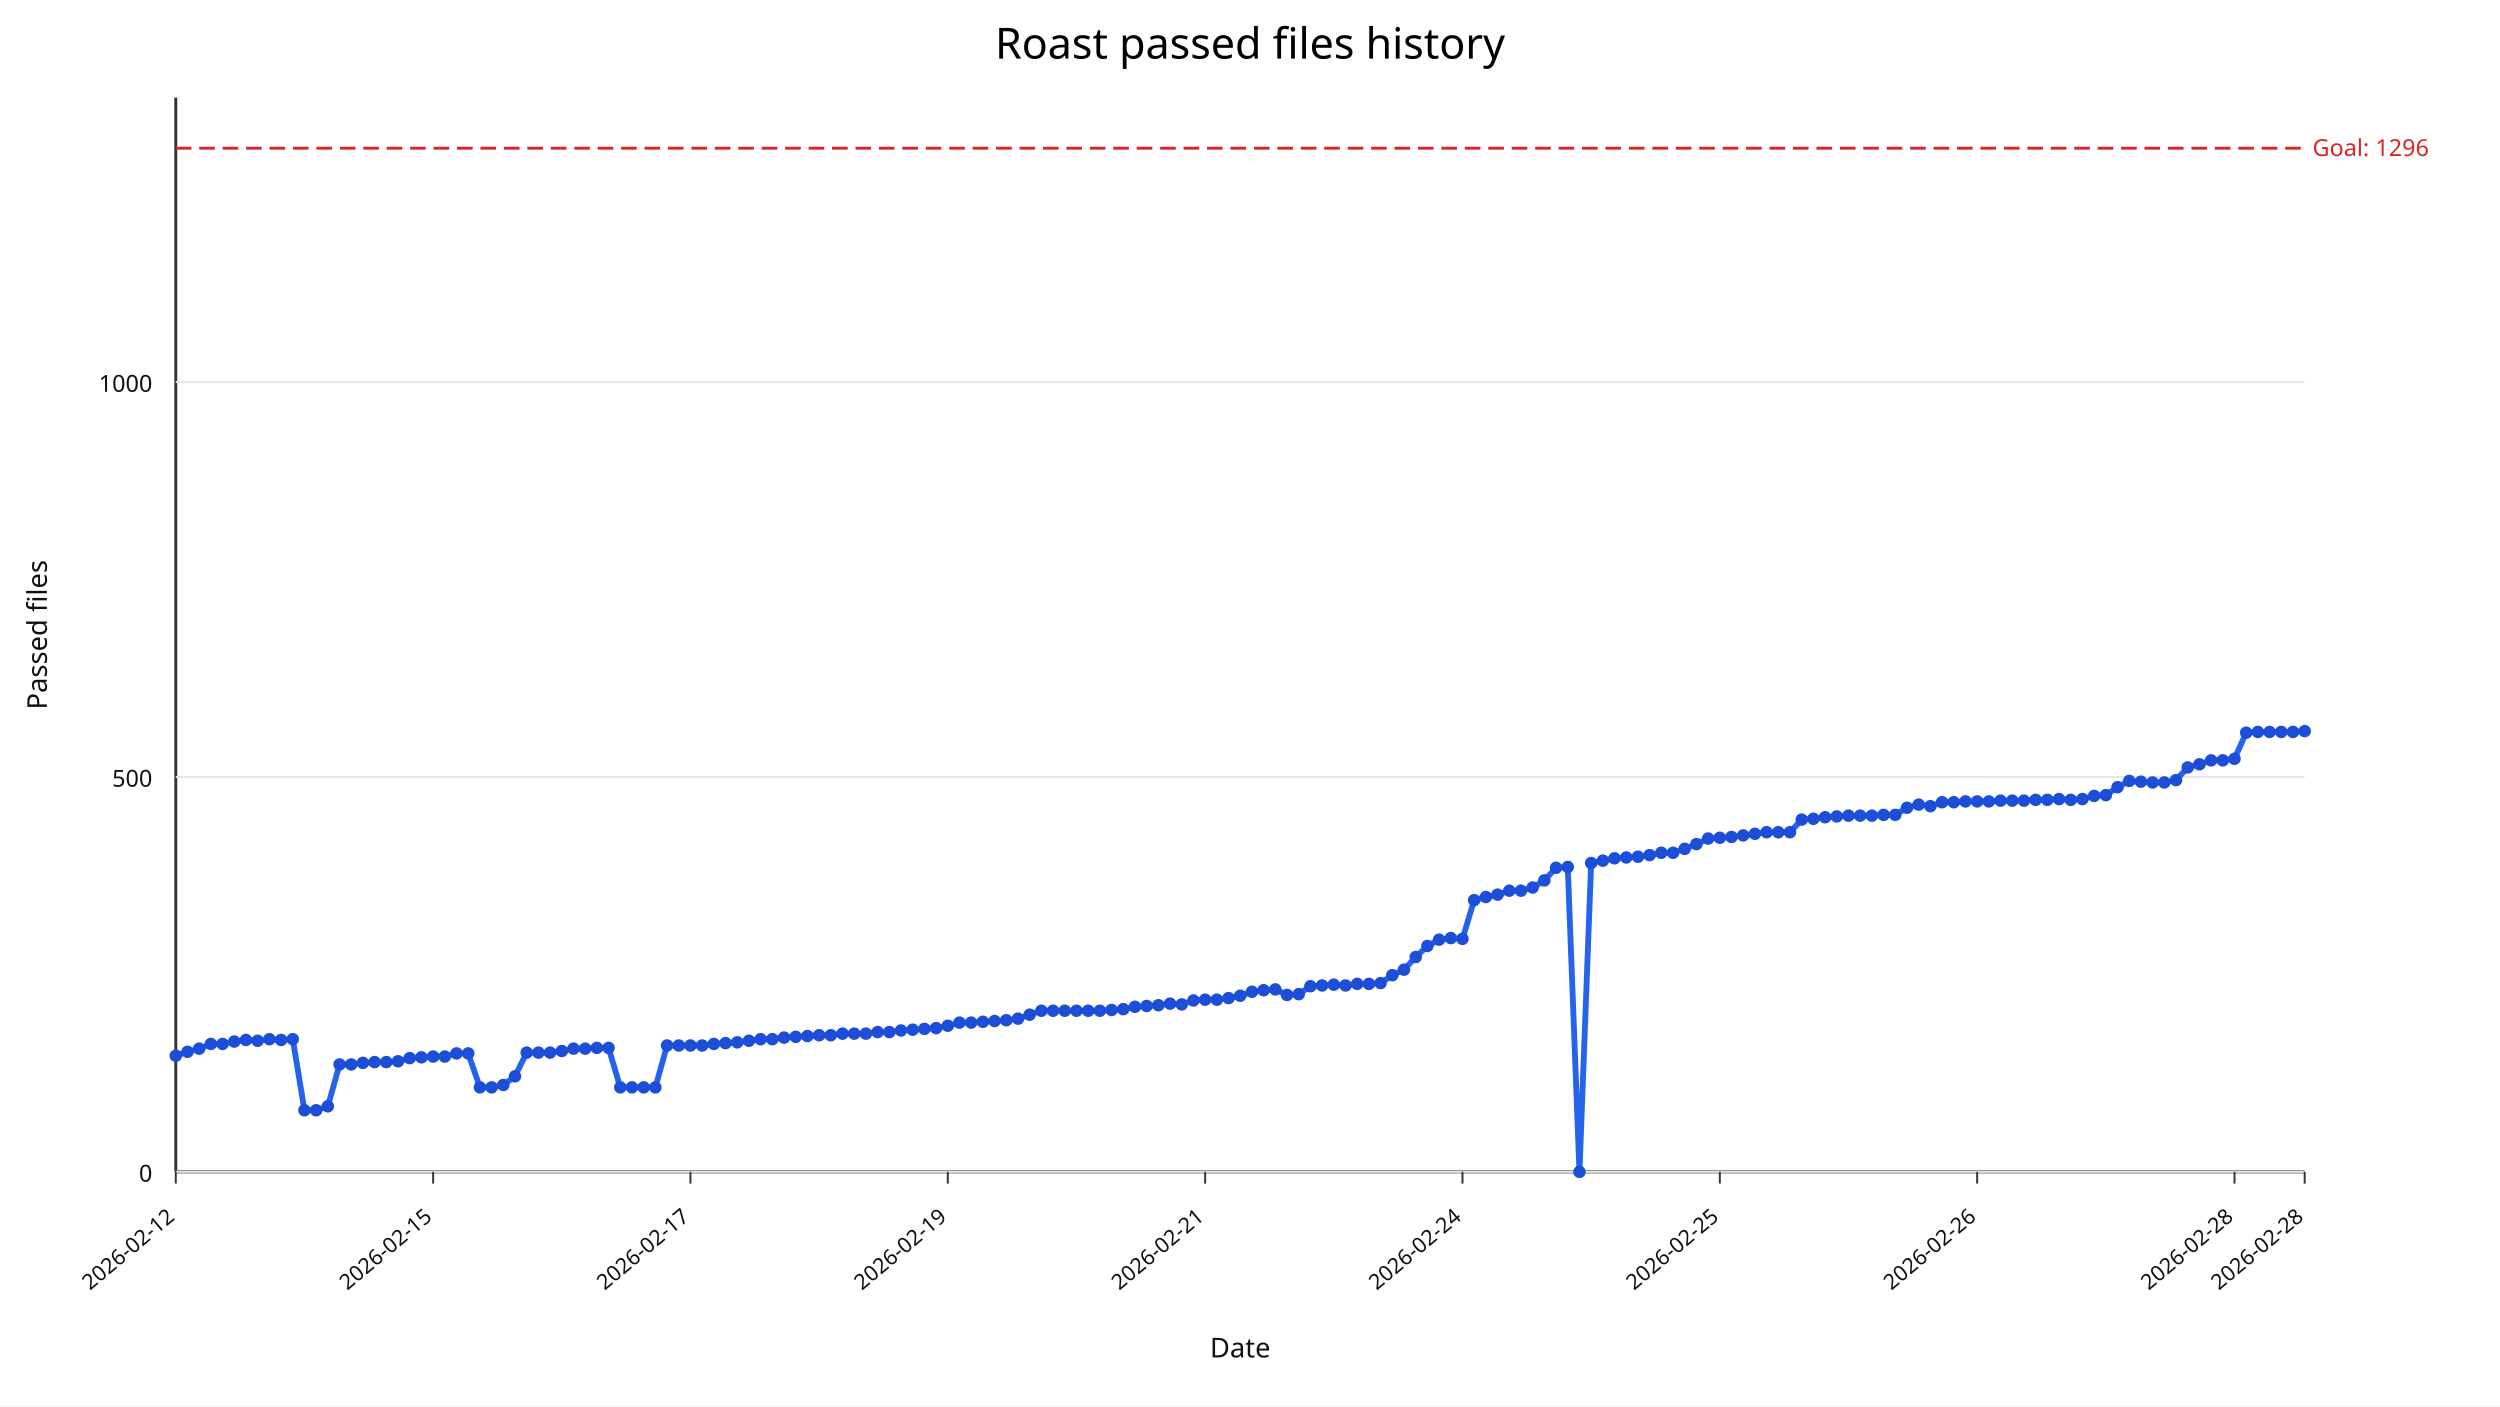
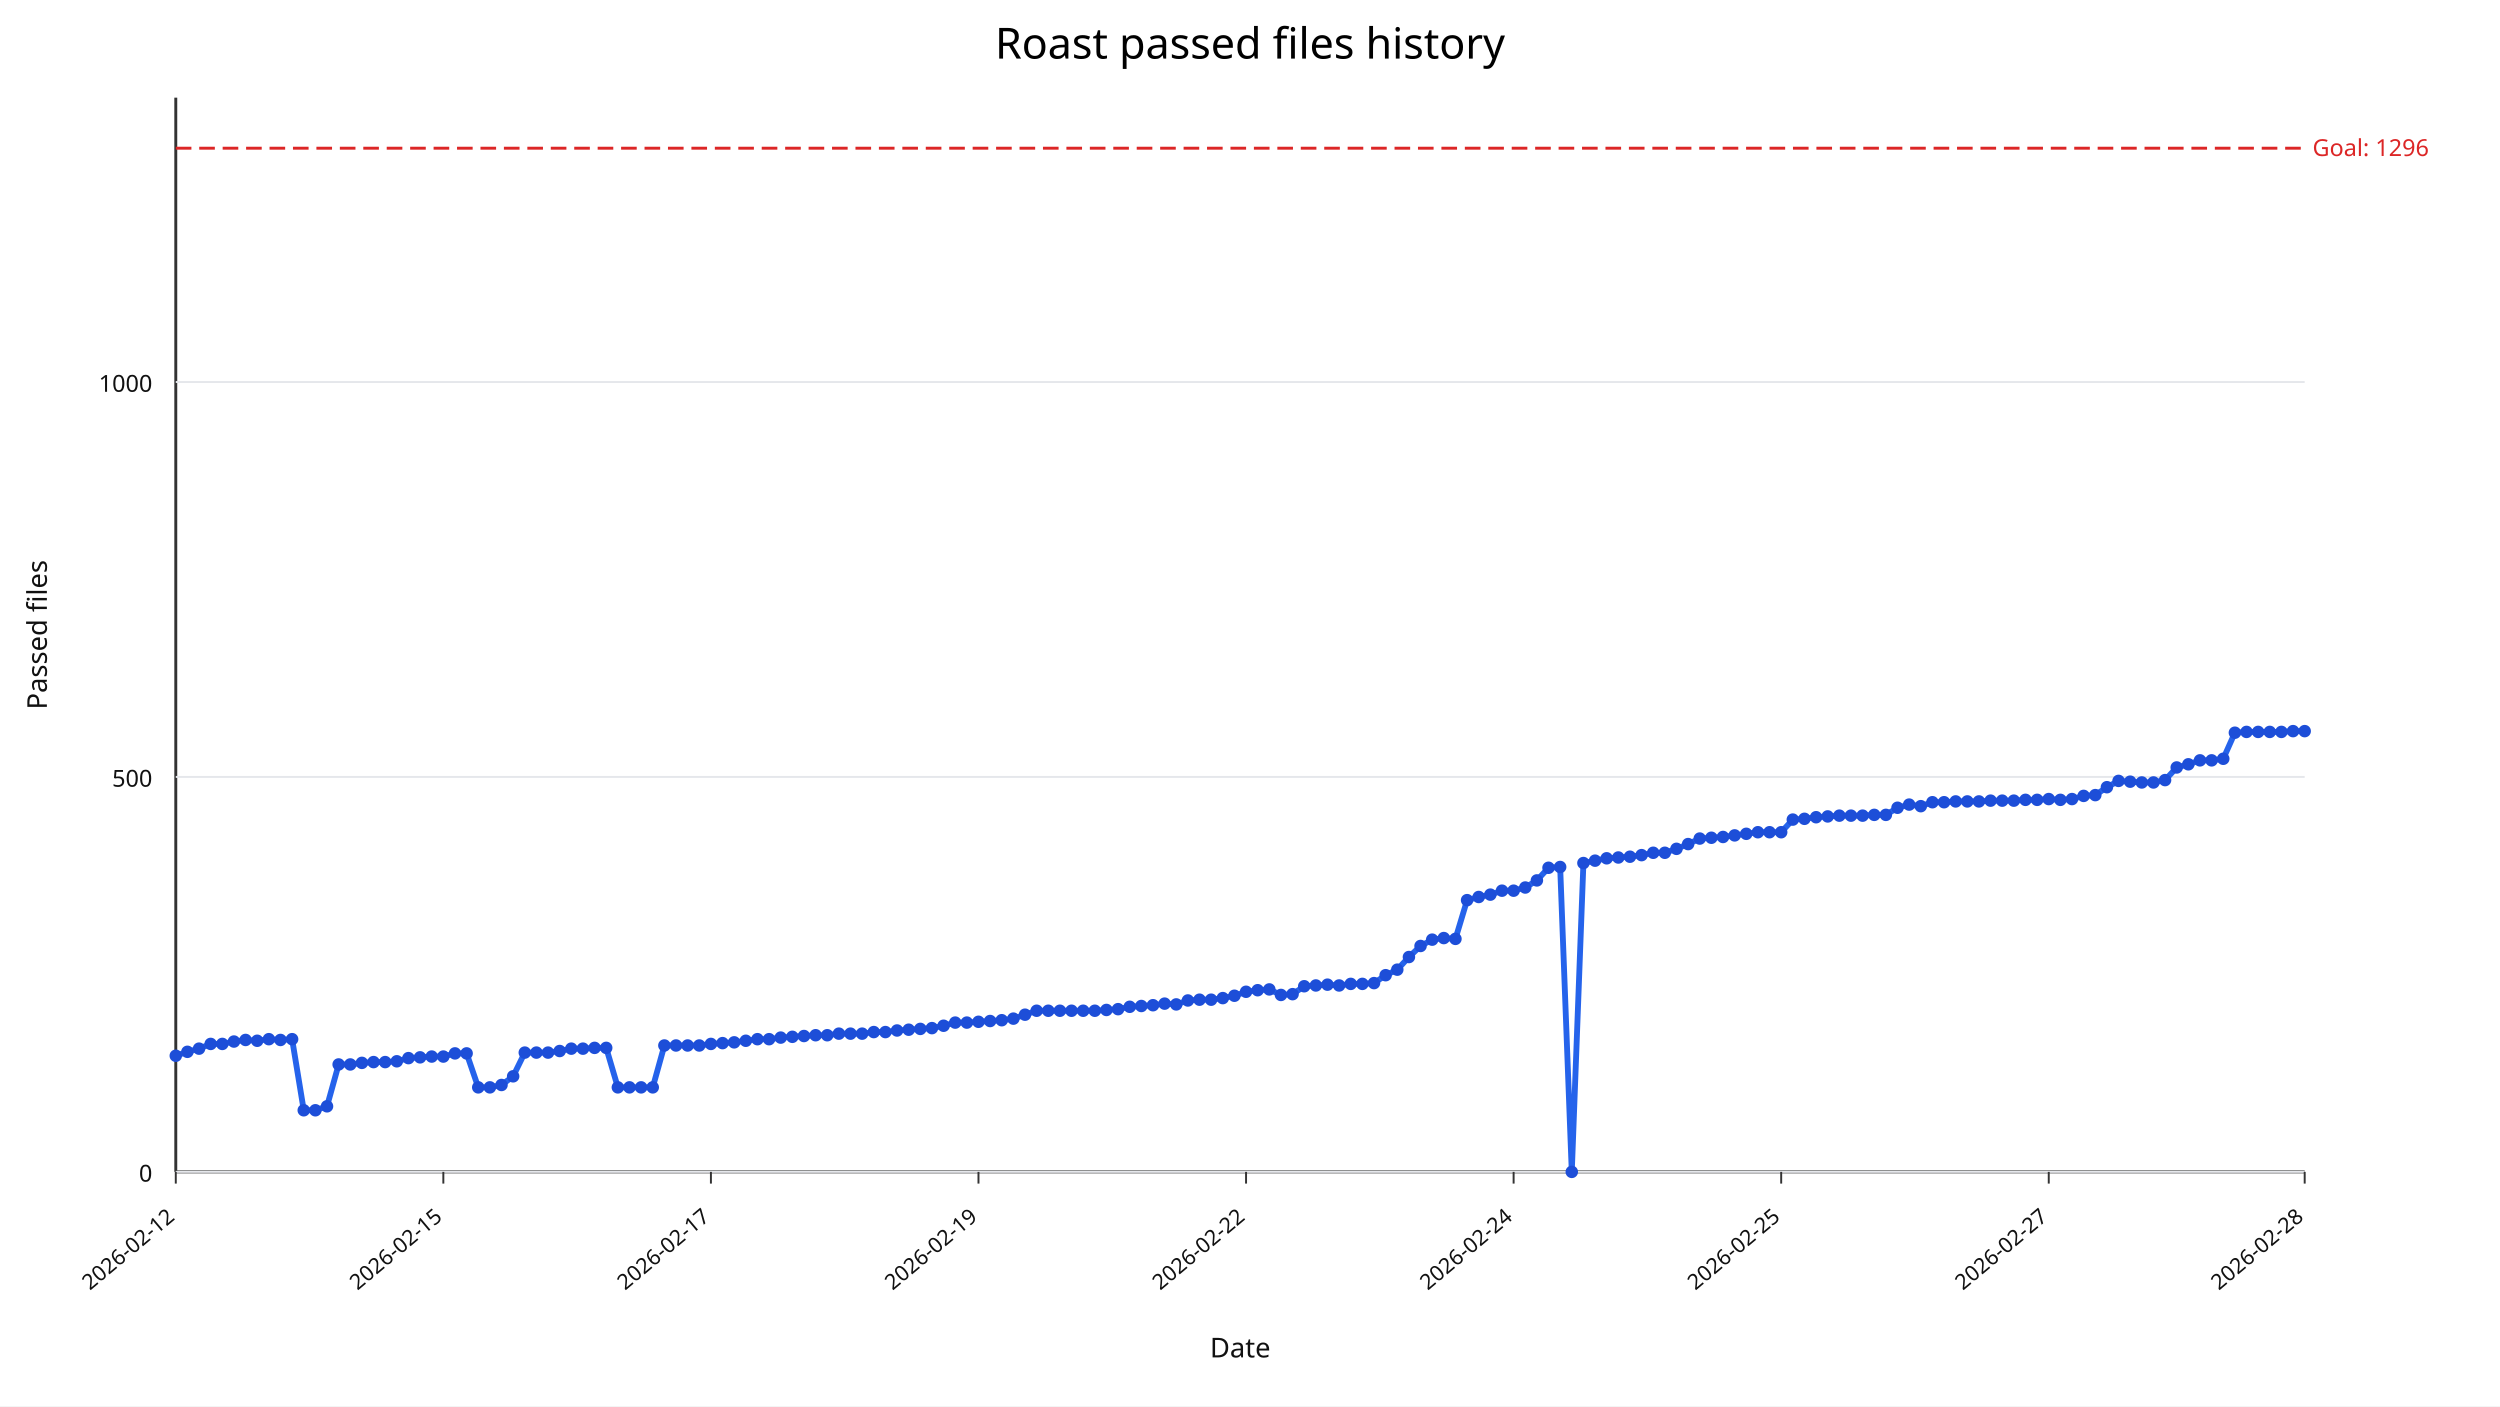
<svg xmlns="http://www.w3.org/2000/svg" width="1280" height="720" viewBox="0 0 1280 720">
  <rect width="100%" height="100%" fill="#ffffff" />
  <text x="640" y="30" text-anchor="middle" font-size="22" font-family="sans-serif">Roast passed files history</text>
  <line x1="90" y1="600" x2="1180" y2="600" stroke="#333" stroke-width="1.5" />
  <line x1="90" y1="50" x2="90" y2="600" stroke="#333" stroke-width="1.5" />
  <line x1="90" y1="600.00" x2="1180" y2="600.00" stroke="#e5e7eb" stroke-width="1" />
  <text x="78" y="605.00" text-anchor="end" font-size="12" fill="#111" font-family="sans-serif">0</text>
  <line x1="90" y1="397.79" x2="1180" y2="397.79" stroke="#e5e7eb" stroke-width="1" />
  <text x="78" y="402.79" text-anchor="end" font-size="12" fill="#111" font-family="sans-serif">500</text>
  <line x1="90" y1="195.59" x2="1180" y2="195.59" stroke="#e5e7eb" stroke-width="1" />
  <text x="78" y="200.59" text-anchor="end" font-size="12" fill="#111" font-family="sans-serif">1000</text>
  <line x1="90.00" y1="600" x2="90.00" y2="606" stroke="#333" stroke-width="1" />
  <text x="90.00" y="624" text-anchor="end" font-size="11" fill="#111" transform="rotate(-40 90.00,624)" font-family="sans-serif">2026-02-12</text>
-   <line x1="221.76" y1="600" x2="221.76" y2="606" stroke="#333" stroke-width="1" />
-   <text x="221.76" y="624" text-anchor="end" font-size="11" fill="#111" transform="rotate(-40 221.76,624)" font-family="sans-serif">2026-02-15</text>
-   <line x1="353.52" y1="600" x2="353.52" y2="606" stroke="#333" stroke-width="1" />
-   <text x="353.52" y="624" text-anchor="end" font-size="11" fill="#111" transform="rotate(-40 353.52,624)" font-family="sans-serif">2026-02-17</text>
-   <line x1="485.27" y1="600" x2="485.27" y2="606" stroke="#333" stroke-width="1" />
-   <text x="485.27" y="624" text-anchor="end" font-size="11" fill="#111" transform="rotate(-40 485.27,624)" font-family="sans-serif">2026-02-19</text>
-   <line x1="617.03" y1="600" x2="617.03" y2="606" stroke="#333" stroke-width="1" />
-   <text x="617.03" y="624" text-anchor="end" font-size="11" fill="#111" transform="rotate(-40 617.03,624)" font-family="sans-serif">2026-02-21</text>
-   <line x1="748.79" y1="600" x2="748.79" y2="606" stroke="#333" stroke-width="1" />
-   <text x="748.79" y="624" text-anchor="end" font-size="11" fill="#111" transform="rotate(-40 748.79,624)" font-family="sans-serif">2026-02-24</text>
-   <line x1="880.55" y1="600" x2="880.55" y2="606" stroke="#333" stroke-width="1" />
-   <text x="880.55" y="624" text-anchor="end" font-size="11" fill="#111" transform="rotate(-40 880.55,624)" font-family="sans-serif">2026-02-25</text>
-   <line x1="1012.31" y1="600" x2="1012.31" y2="606" stroke="#333" stroke-width="1" />
-   <text x="1012.31" y="624" text-anchor="end" font-size="11" fill="#111" transform="rotate(-40 1012.31,624)" font-family="sans-serif">2026-02-26</text>
-   <line x1="1144.07" y1="600" x2="1144.07" y2="606" stroke="#333" stroke-width="1" />
-   <text x="1144.07" y="624" text-anchor="end" font-size="11" fill="#111" transform="rotate(-40 1144.07,624)" font-family="sans-serif">2026-02-28</text>
+   <line x1="226.99" y1="600" x2="226.99" y2="606" stroke="#333" stroke-width="1" />
+   <text x="226.99" y="624" text-anchor="end" font-size="11" fill="#111" transform="rotate(-40 226.99,624)" font-family="sans-serif">2026-02-15</text>
+   <line x1="363.99" y1="600" x2="363.99" y2="606" stroke="#333" stroke-width="1" />
+   <text x="363.99" y="624" text-anchor="end" font-size="11" fill="#111" transform="rotate(-40 363.99,624)" font-family="sans-serif">2026-02-17</text>
+   <line x1="500.98" y1="600" x2="500.98" y2="606" stroke="#333" stroke-width="1" />
+   <text x="500.98" y="624" text-anchor="end" font-size="11" fill="#111" transform="rotate(-40 500.98,624)" font-family="sans-serif">2026-02-19</text>
+   <line x1="637.98" y1="600" x2="637.98" y2="606" stroke="#333" stroke-width="1" />
+   <text x="637.98" y="624" text-anchor="end" font-size="11" fill="#111" transform="rotate(-40 637.98,624)" font-family="sans-serif">2026-02-22</text>
+   <line x1="774.97" y1="600" x2="774.97" y2="606" stroke="#333" stroke-width="1" />
+   <text x="774.97" y="624" text-anchor="end" font-size="11" fill="#111" transform="rotate(-40 774.97,624)" font-family="sans-serif">2026-02-24</text>
+   <line x1="911.97" y1="600" x2="911.97" y2="606" stroke="#333" stroke-width="1" />
+   <text x="911.97" y="624" text-anchor="end" font-size="11" fill="#111" transform="rotate(-40 911.97,624)" font-family="sans-serif">2026-02-25</text>
+   <line x1="1048.96" y1="600" x2="1048.96" y2="606" stroke="#333" stroke-width="1" />
+   <text x="1048.96" y="624" text-anchor="end" font-size="11" fill="#111" transform="rotate(-40 1048.96,624)" font-family="sans-serif">2026-02-27</text>
  <line x1="1180.00" y1="600" x2="1180.00" y2="606" stroke="#333" stroke-width="1" />
  <text x="1180.00" y="624" text-anchor="end" font-size="11" fill="#111" transform="rotate(-40 1180.00,624)" font-family="sans-serif">2026-02-28</text>
  <line x1="90" y1="75.88" x2="1180" y2="75.88" stroke="#dc2626" stroke-width="1.5" stroke-dasharray="8,4" />
  <text x="1184" y="79.88" font-size="12" fill="#dc2626" font-family="sans-serif">Goal: 1296</text>
-   <polyline fill="none" stroke="#2563eb" stroke-width="3" points="90.00,540.55 95.99,538.53 101.98,536.91 107.97,534.49 113.96,534.49 119.95,533.27 125.93,532.46 131.92,532.87 137.91,532.06 143.90,532.46 149.89,532.06 155.88,568.46 161.87,568.46 167.86,566.43 173.85,545.00 179.84,545.00 185.82,544.19 191.81,543.79 197.80,543.79 203.79,543.38 209.78,541.76 215.77,541.36 221.76,540.96 227.75,540.96 233.74,539.34 239.73,539.34 245.71,556.73 251.70,556.73 257.69,555.51 263.68,551.07 269.67,538.93 275.66,538.93 281.65,538.93 287.64,538.12 293.63,536.91 299.62,536.91 305.60,536.51 311.59,536.51 317.58,556.73 323.57,556.73 329.56,556.73 335.55,556.73 341.54,535.29 347.53,535.29 353.52,535.29 359.51,535.29 365.49,534.49 371.48,534.08 377.47,533.68 383.46,532.87 389.45,532.06 395.44,532.06 401.43,531.25 407.42,530.85 413.41,530.44 419.40,530.04 425.38,530.04 431.37,529.23 437.36,529.23 443.35,529.23 449.34,528.42 455.33,528.42 461.32,527.61 467.31,527.21 473.30,526.80 479.29,526.40 485.27,525.18 491.26,523.57 497.25,523.57 503.24,523.16 509.23,522.76 515.22,522.35 521.21,521.54 527.20,519.52 533.19,517.50 539.18,517.50 545.16,517.50 551.15,517.50 557.14,517.50 563.13,517.50 569.12,517.10 575.11,516.69 581.10,515.48 587.09,515.07 593.08,514.67 599.07,513.86 605.05,514.26 611.04,512.24 617.03,511.84 623.02,511.84 629.01,511.03 635.00,509.82 640.99,507.79 646.98,506.99 652.97,506.58 658.96,509.41 664.95,509.01 670.93,504.96 676.92,504.56 682.91,504.15 688.90,504.56 694.89,503.75 700.88,503.75 706.87,503.35 712.86,499.30 718.85,496.47 724.84,490.00 730.82,484.34 736.81,481.10 742.80,480.29 748.79,480.70 754.78,460.88 760.77,459.26 766.76,458.05 772.75,456.03 778.74,456.03 784.73,454.41 790.71,450.77 796.70,444.30 802.69,443.90 808.68,600.00 814.67,441.88 820.66,440.66 826.65,439.45 832.64,439.04 838.63,438.64 844.62,437.83 850.60,436.62 856.59,436.62 862.58,434.60 868.57,432.17 874.56,429.34 880.55,428.93 886.54,428.53 892.53,427.72 898.52,426.91 904.51,426.10 910.49,426.10 916.48,426.10 922.47,419.63 928.46,419.23 934.45,418.42 940.44,418.01 946.43,417.61 952.42,417.61 958.41,417.61 964.40,417.21 970.38,417.21 976.37,413.57 982.36,411.95 988.35,412.76 994.34,410.74 1000.33,410.74 1006.32,410.33 1012.31,410.33 1018.30,410.33 1024.29,409.93 1030.27,409.93 1036.26,409.93 1042.25,409.52 1048.24,409.52 1054.23,409.12 1060.22,409.52 1066.21,409.12 1072.20,407.50 1078.19,407.10 1084.18,403.05 1090.16,399.82 1096.15,400.22 1102.14,400.62 1108.13,400.62 1114.12,399.41 1120.11,392.94 1126.10,391.32 1132.09,389.30 1138.08,389.30 1144.07,388.49 1150.05,375.15 1156.04,374.74 1162.03,374.74 1168.02,374.74 1174.01,374.74 1180.00,374.34" />
+   <polyline fill="none" stroke="#2563eb" stroke-width="3" points="90.00,540.55 95.96,538.53 101.91,536.91 107.87,534.49 113.83,534.49 119.78,533.27 125.74,532.46 131.69,532.87 137.65,532.06 143.61,532.46 149.56,532.06 155.52,568.46 161.48,568.46 167.43,566.43 173.39,545.00 179.34,545.00 185.30,544.19 191.26,543.79 197.21,543.79 203.17,543.38 209.13,541.76 215.08,541.36 221.04,540.96 226.99,540.96 232.95,539.34 238.91,539.34 244.86,556.73 250.82,556.73 256.78,555.51 262.73,551.07 268.69,538.93 274.64,538.93 280.60,538.93 286.56,538.12 292.51,536.91 298.47,536.91 304.43,536.51 310.38,536.51 316.34,556.73 322.30,556.73 328.25,556.73 334.21,556.73 340.16,535.29 346.12,535.29 352.08,535.29 358.03,535.29 363.99,534.49 369.95,534.08 375.90,533.68 381.86,532.87 387.81,532.06 393.77,532.06 399.73,531.25 405.68,530.85 411.64,530.44 417.60,530.04 423.55,530.04 429.51,529.23 435.46,529.23 441.42,529.23 447.38,528.42 453.33,528.42 459.29,527.61 465.25,527.21 471.20,526.80 477.16,526.40 483.11,525.18 489.07,523.57 495.03,523.57 500.98,523.16 506.94,522.76 512.90,522.35 518.85,521.54 524.81,519.52 530.77,517.50 536.72,517.50 542.68,517.50 548.63,517.50 554.59,517.50 560.55,517.50 566.50,517.10 572.46,516.69 578.42,515.48 584.37,515.07 590.33,514.67 596.28,513.86 602.24,514.26 608.20,512.24 614.15,511.84 620.11,511.84 626.07,511.03 632.02,509.82 637.98,507.79 643.93,506.99 649.89,506.58 655.85,509.41 661.80,509.01 667.76,504.96 673.72,504.56 679.67,504.15 685.63,504.56 691.58,503.75 697.54,503.75 703.50,503.35 709.45,499.30 715.41,496.47 721.37,490.00 727.32,484.34 733.28,481.10 739.23,480.29 745.19,480.70 751.15,460.88 757.10,459.26 763.06,458.05 769.02,456.03 774.97,456.03 780.93,454.41 786.89,450.77 792.84,444.30 798.80,443.90 804.75,600.00 810.71,441.88 816.67,440.66 822.62,439.45 828.58,439.04 834.54,438.64 840.49,437.83 846.45,436.62 852.40,436.62 858.36,434.60 864.32,432.17 870.27,429.34 876.23,428.93 882.19,428.53 888.14,427.72 894.10,426.91 900.05,426.10 906.01,426.10 911.97,426.10 917.92,419.63 923.88,419.23 929.84,418.42 935.79,418.01 941.75,417.61 947.70,417.61 953.66,417.61 959.62,417.21 965.57,417.21 971.53,413.57 977.49,411.95 983.44,412.76 989.40,410.74 995.36,410.74 1001.31,410.33 1007.27,410.33 1013.22,410.33 1019.18,409.93 1025.14,409.93 1031.09,409.93 1037.05,409.52 1043.01,409.52 1048.96,409.12 1054.92,409.52 1060.87,409.12 1066.83,407.50 1072.79,407.10 1078.74,403.05 1084.70,399.82 1090.66,400.22 1096.61,400.62 1102.57,400.62 1108.52,399.41 1114.48,392.94 1120.44,391.32 1126.39,389.30 1132.35,389.30 1138.31,388.49 1144.26,375.15 1150.22,374.74 1156.17,374.74 1162.13,374.74 1168.09,374.74 1174.04,374.34 1180.00,374.34" />
  <circle cx="90.00" cy="540.55" r="3.2" fill="#1d4ed8" />
-   <circle cx="95.99" cy="538.53" r="3.2" fill="#1d4ed8" />
-   <circle cx="101.98" cy="536.91" r="3.2" fill="#1d4ed8" />
-   <circle cx="107.97" cy="534.49" r="3.2" fill="#1d4ed8" />
-   <circle cx="113.96" cy="534.49" r="3.2" fill="#1d4ed8" />
-   <circle cx="119.95" cy="533.27" r="3.2" fill="#1d4ed8" />
-   <circle cx="125.93" cy="532.46" r="3.2" fill="#1d4ed8" />
-   <circle cx="131.92" cy="532.87" r="3.2" fill="#1d4ed8" />
-   <circle cx="137.91" cy="532.06" r="3.2" fill="#1d4ed8" />
-   <circle cx="143.90" cy="532.46" r="3.2" fill="#1d4ed8" />
-   <circle cx="149.89" cy="532.06" r="3.2" fill="#1d4ed8" />
-   <circle cx="155.88" cy="568.46" r="3.2" fill="#1d4ed8" />
-   <circle cx="161.87" cy="568.46" r="3.2" fill="#1d4ed8" />
-   <circle cx="167.86" cy="566.43" r="3.2" fill="#1d4ed8" />
-   <circle cx="173.85" cy="545.00" r="3.2" fill="#1d4ed8" />
-   <circle cx="179.84" cy="545.00" r="3.2" fill="#1d4ed8" />
-   <circle cx="185.82" cy="544.19" r="3.2" fill="#1d4ed8" />
-   <circle cx="191.81" cy="543.79" r="3.2" fill="#1d4ed8" />
-   <circle cx="197.80" cy="543.79" r="3.2" fill="#1d4ed8" />
-   <circle cx="203.79" cy="543.38" r="3.2" fill="#1d4ed8" />
-   <circle cx="209.78" cy="541.76" r="3.2" fill="#1d4ed8" />
-   <circle cx="215.77" cy="541.36" r="3.2" fill="#1d4ed8" />
-   <circle cx="221.76" cy="540.96" r="3.2" fill="#1d4ed8" />
-   <circle cx="227.75" cy="540.96" r="3.2" fill="#1d4ed8" />
-   <circle cx="233.74" cy="539.34" r="3.2" fill="#1d4ed8" />
-   <circle cx="239.73" cy="539.34" r="3.2" fill="#1d4ed8" />
-   <circle cx="245.71" cy="556.73" r="3.2" fill="#1d4ed8" />
-   <circle cx="251.70" cy="556.73" r="3.2" fill="#1d4ed8" />
-   <circle cx="257.69" cy="555.51" r="3.2" fill="#1d4ed8" />
-   <circle cx="263.68" cy="551.07" r="3.2" fill="#1d4ed8" />
-   <circle cx="269.67" cy="538.93" r="3.2" fill="#1d4ed8" />
-   <circle cx="275.66" cy="538.93" r="3.2" fill="#1d4ed8" />
-   <circle cx="281.65" cy="538.93" r="3.2" fill="#1d4ed8" />
-   <circle cx="287.64" cy="538.12" r="3.2" fill="#1d4ed8" />
-   <circle cx="293.63" cy="536.91" r="3.2" fill="#1d4ed8" />
-   <circle cx="299.62" cy="536.91" r="3.2" fill="#1d4ed8" />
-   <circle cx="305.60" cy="536.51" r="3.2" fill="#1d4ed8" />
-   <circle cx="311.59" cy="536.51" r="3.2" fill="#1d4ed8" />
-   <circle cx="317.58" cy="556.73" r="3.2" fill="#1d4ed8" />
-   <circle cx="323.57" cy="556.73" r="3.2" fill="#1d4ed8" />
-   <circle cx="329.56" cy="556.73" r="3.2" fill="#1d4ed8" />
-   <circle cx="335.55" cy="556.73" r="3.2" fill="#1d4ed8" />
-   <circle cx="341.54" cy="535.29" r="3.2" fill="#1d4ed8" />
-   <circle cx="347.53" cy="535.29" r="3.2" fill="#1d4ed8" />
-   <circle cx="353.52" cy="535.29" r="3.2" fill="#1d4ed8" />
-   <circle cx="359.51" cy="535.29" r="3.2" fill="#1d4ed8" />
-   <circle cx="365.49" cy="534.49" r="3.2" fill="#1d4ed8" />
-   <circle cx="371.48" cy="534.08" r="3.2" fill="#1d4ed8" />
-   <circle cx="377.47" cy="533.68" r="3.2" fill="#1d4ed8" />
-   <circle cx="383.46" cy="532.87" r="3.2" fill="#1d4ed8" />
-   <circle cx="389.45" cy="532.06" r="3.2" fill="#1d4ed8" />
-   <circle cx="395.44" cy="532.06" r="3.2" fill="#1d4ed8" />
-   <circle cx="401.43" cy="531.25" r="3.2" fill="#1d4ed8" />
-   <circle cx="407.42" cy="530.85" r="3.2" fill="#1d4ed8" />
-   <circle cx="413.41" cy="530.44" r="3.2" fill="#1d4ed8" />
-   <circle cx="419.40" cy="530.04" r="3.2" fill="#1d4ed8" />
-   <circle cx="425.38" cy="530.04" r="3.2" fill="#1d4ed8" />
-   <circle cx="431.37" cy="529.23" r="3.2" fill="#1d4ed8" />
-   <circle cx="437.36" cy="529.23" r="3.2" fill="#1d4ed8" />
-   <circle cx="443.35" cy="529.23" r="3.2" fill="#1d4ed8" />
-   <circle cx="449.34" cy="528.42" r="3.2" fill="#1d4ed8" />
-   <circle cx="455.33" cy="528.42" r="3.2" fill="#1d4ed8" />
-   <circle cx="461.32" cy="527.61" r="3.2" fill="#1d4ed8" />
-   <circle cx="467.31" cy="527.21" r="3.2" fill="#1d4ed8" />
-   <circle cx="473.30" cy="526.80" r="3.2" fill="#1d4ed8" />
-   <circle cx="479.29" cy="526.40" r="3.2" fill="#1d4ed8" />
-   <circle cx="485.27" cy="525.18" r="3.2" fill="#1d4ed8" />
-   <circle cx="491.26" cy="523.57" r="3.2" fill="#1d4ed8" />
-   <circle cx="497.25" cy="523.57" r="3.2" fill="#1d4ed8" />
-   <circle cx="503.24" cy="523.16" r="3.2" fill="#1d4ed8" />
-   <circle cx="509.23" cy="522.76" r="3.2" fill="#1d4ed8" />
-   <circle cx="515.22" cy="522.35" r="3.2" fill="#1d4ed8" />
-   <circle cx="521.21" cy="521.54" r="3.2" fill="#1d4ed8" />
-   <circle cx="527.20" cy="519.52" r="3.2" fill="#1d4ed8" />
-   <circle cx="533.19" cy="517.50" r="3.2" fill="#1d4ed8" />
-   <circle cx="539.18" cy="517.50" r="3.2" fill="#1d4ed8" />
-   <circle cx="545.16" cy="517.50" r="3.2" fill="#1d4ed8" />
-   <circle cx="551.15" cy="517.50" r="3.2" fill="#1d4ed8" />
-   <circle cx="557.14" cy="517.50" r="3.2" fill="#1d4ed8" />
-   <circle cx="563.13" cy="517.50" r="3.2" fill="#1d4ed8" />
-   <circle cx="569.12" cy="517.10" r="3.2" fill="#1d4ed8" />
-   <circle cx="575.11" cy="516.69" r="3.2" fill="#1d4ed8" />
-   <circle cx="581.10" cy="515.48" r="3.2" fill="#1d4ed8" />
-   <circle cx="587.09" cy="515.07" r="3.2" fill="#1d4ed8" />
-   <circle cx="593.08" cy="514.67" r="3.2" fill="#1d4ed8" />
-   <circle cx="599.07" cy="513.86" r="3.2" fill="#1d4ed8" />
-   <circle cx="605.05" cy="514.26" r="3.2" fill="#1d4ed8" />
-   <circle cx="611.04" cy="512.24" r="3.2" fill="#1d4ed8" />
-   <circle cx="617.03" cy="511.84" r="3.2" fill="#1d4ed8" />
-   <circle cx="623.02" cy="511.84" r="3.2" fill="#1d4ed8" />
-   <circle cx="629.01" cy="511.03" r="3.2" fill="#1d4ed8" />
-   <circle cx="635.00" cy="509.82" r="3.2" fill="#1d4ed8" />
-   <circle cx="640.99" cy="507.79" r="3.2" fill="#1d4ed8" />
-   <circle cx="646.98" cy="506.99" r="3.2" fill="#1d4ed8" />
-   <circle cx="652.97" cy="506.58" r="3.2" fill="#1d4ed8" />
-   <circle cx="658.96" cy="509.41" r="3.2" fill="#1d4ed8" />
-   <circle cx="664.95" cy="509.01" r="3.2" fill="#1d4ed8" />
-   <circle cx="670.93" cy="504.96" r="3.2" fill="#1d4ed8" />
-   <circle cx="676.92" cy="504.56" r="3.2" fill="#1d4ed8" />
-   <circle cx="682.91" cy="504.15" r="3.2" fill="#1d4ed8" />
-   <circle cx="688.90" cy="504.56" r="3.2" fill="#1d4ed8" />
-   <circle cx="694.89" cy="503.75" r="3.2" fill="#1d4ed8" />
-   <circle cx="700.88" cy="503.75" r="3.2" fill="#1d4ed8" />
-   <circle cx="706.87" cy="503.35" r="3.2" fill="#1d4ed8" />
-   <circle cx="712.86" cy="499.30" r="3.2" fill="#1d4ed8" />
-   <circle cx="718.85" cy="496.47" r="3.2" fill="#1d4ed8" />
-   <circle cx="724.84" cy="490.00" r="3.2" fill="#1d4ed8" />
-   <circle cx="730.82" cy="484.34" r="3.2" fill="#1d4ed8" />
-   <circle cx="736.81" cy="481.10" r="3.2" fill="#1d4ed8" />
-   <circle cx="742.80" cy="480.29" r="3.2" fill="#1d4ed8" />
-   <circle cx="748.79" cy="480.70" r="3.2" fill="#1d4ed8" />
-   <circle cx="754.78" cy="460.88" r="3.2" fill="#1d4ed8" />
-   <circle cx="760.77" cy="459.26" r="3.2" fill="#1d4ed8" />
-   <circle cx="766.76" cy="458.05" r="3.2" fill="#1d4ed8" />
-   <circle cx="772.75" cy="456.03" r="3.2" fill="#1d4ed8" />
-   <circle cx="778.74" cy="456.03" r="3.2" fill="#1d4ed8" />
-   <circle cx="784.73" cy="454.41" r="3.2" fill="#1d4ed8" />
-   <circle cx="790.71" cy="450.77" r="3.2" fill="#1d4ed8" />
-   <circle cx="796.70" cy="444.30" r="3.2" fill="#1d4ed8" />
-   <circle cx="802.69" cy="443.90" r="3.2" fill="#1d4ed8" />
-   <circle cx="808.68" cy="600.00" r="3.2" fill="#1d4ed8" />
-   <circle cx="814.67" cy="441.88" r="3.2" fill="#1d4ed8" />
-   <circle cx="820.66" cy="440.66" r="3.2" fill="#1d4ed8" />
-   <circle cx="826.65" cy="439.45" r="3.2" fill="#1d4ed8" />
-   <circle cx="832.64" cy="439.04" r="3.2" fill="#1d4ed8" />
-   <circle cx="838.63" cy="438.64" r="3.2" fill="#1d4ed8" />
-   <circle cx="844.62" cy="437.83" r="3.2" fill="#1d4ed8" />
-   <circle cx="850.60" cy="436.62" r="3.2" fill="#1d4ed8" />
-   <circle cx="856.59" cy="436.62" r="3.2" fill="#1d4ed8" />
-   <circle cx="862.58" cy="434.60" r="3.2" fill="#1d4ed8" />
-   <circle cx="868.57" cy="432.17" r="3.2" fill="#1d4ed8" />
-   <circle cx="874.56" cy="429.34" r="3.2" fill="#1d4ed8" />
-   <circle cx="880.55" cy="428.93" r="3.2" fill="#1d4ed8" />
-   <circle cx="886.54" cy="428.53" r="3.2" fill="#1d4ed8" />
-   <circle cx="892.53" cy="427.72" r="3.2" fill="#1d4ed8" />
-   <circle cx="898.52" cy="426.91" r="3.2" fill="#1d4ed8" />
-   <circle cx="904.51" cy="426.10" r="3.2" fill="#1d4ed8" />
-   <circle cx="910.49" cy="426.10" r="3.2" fill="#1d4ed8" />
-   <circle cx="916.48" cy="426.10" r="3.2" fill="#1d4ed8" />
-   <circle cx="922.47" cy="419.63" r="3.2" fill="#1d4ed8" />
-   <circle cx="928.46" cy="419.23" r="3.2" fill="#1d4ed8" />
-   <circle cx="934.45" cy="418.42" r="3.2" fill="#1d4ed8" />
-   <circle cx="940.44" cy="418.01" r="3.2" fill="#1d4ed8" />
-   <circle cx="946.43" cy="417.61" r="3.2" fill="#1d4ed8" />
-   <circle cx="952.42" cy="417.61" r="3.2" fill="#1d4ed8" />
-   <circle cx="958.41" cy="417.61" r="3.2" fill="#1d4ed8" />
-   <circle cx="964.40" cy="417.21" r="3.2" fill="#1d4ed8" />
-   <circle cx="970.38" cy="417.21" r="3.2" fill="#1d4ed8" />
-   <circle cx="976.37" cy="413.57" r="3.2" fill="#1d4ed8" />
-   <circle cx="982.36" cy="411.95" r="3.2" fill="#1d4ed8" />
-   <circle cx="988.35" cy="412.76" r="3.2" fill="#1d4ed8" />
-   <circle cx="994.34" cy="410.74" r="3.2" fill="#1d4ed8" />
-   <circle cx="1000.33" cy="410.74" r="3.2" fill="#1d4ed8" />
-   <circle cx="1006.32" cy="410.33" r="3.2" fill="#1d4ed8" />
-   <circle cx="1012.31" cy="410.33" r="3.2" fill="#1d4ed8" />
-   <circle cx="1018.30" cy="410.33" r="3.2" fill="#1d4ed8" />
-   <circle cx="1024.29" cy="409.93" r="3.2" fill="#1d4ed8" />
-   <circle cx="1030.27" cy="409.93" r="3.2" fill="#1d4ed8" />
-   <circle cx="1036.26" cy="409.93" r="3.2" fill="#1d4ed8" />
-   <circle cx="1042.25" cy="409.52" r="3.2" fill="#1d4ed8" />
-   <circle cx="1048.24" cy="409.52" r="3.2" fill="#1d4ed8" />
-   <circle cx="1054.23" cy="409.12" r="3.2" fill="#1d4ed8" />
-   <circle cx="1060.22" cy="409.52" r="3.2" fill="#1d4ed8" />
-   <circle cx="1066.21" cy="409.12" r="3.2" fill="#1d4ed8" />
-   <circle cx="1072.20" cy="407.50" r="3.2" fill="#1d4ed8" />
-   <circle cx="1078.19" cy="407.10" r="3.2" fill="#1d4ed8" />
-   <circle cx="1084.18" cy="403.05" r="3.2" fill="#1d4ed8" />
-   <circle cx="1090.16" cy="399.82" r="3.2" fill="#1d4ed8" />
-   <circle cx="1096.15" cy="400.22" r="3.2" fill="#1d4ed8" />
-   <circle cx="1102.14" cy="400.62" r="3.2" fill="#1d4ed8" />
-   <circle cx="1108.13" cy="400.62" r="3.2" fill="#1d4ed8" />
-   <circle cx="1114.12" cy="399.41" r="3.2" fill="#1d4ed8" />
-   <circle cx="1120.11" cy="392.94" r="3.2" fill="#1d4ed8" />
-   <circle cx="1126.10" cy="391.32" r="3.2" fill="#1d4ed8" />
-   <circle cx="1132.09" cy="389.30" r="3.2" fill="#1d4ed8" />
-   <circle cx="1138.08" cy="389.30" r="3.2" fill="#1d4ed8" />
-   <circle cx="1144.07" cy="388.49" r="3.2" fill="#1d4ed8" />
-   <circle cx="1150.05" cy="375.15" r="3.2" fill="#1d4ed8" />
-   <circle cx="1156.04" cy="374.74" r="3.2" fill="#1d4ed8" />
-   <circle cx="1162.03" cy="374.74" r="3.2" fill="#1d4ed8" />
-   <circle cx="1168.02" cy="374.74" r="3.2" fill="#1d4ed8" />
-   <circle cx="1174.01" cy="374.74" r="3.2" fill="#1d4ed8" />
+   <circle cx="95.96" cy="538.53" r="3.2" fill="#1d4ed8" />
+   <circle cx="101.91" cy="536.91" r="3.2" fill="#1d4ed8" />
+   <circle cx="107.87" cy="534.49" r="3.2" fill="#1d4ed8" />
+   <circle cx="113.83" cy="534.49" r="3.2" fill="#1d4ed8" />
+   <circle cx="119.78" cy="533.27" r="3.2" fill="#1d4ed8" />
+   <circle cx="125.74" cy="532.46" r="3.2" fill="#1d4ed8" />
+   <circle cx="131.69" cy="532.87" r="3.2" fill="#1d4ed8" />
+   <circle cx="137.65" cy="532.06" r="3.2" fill="#1d4ed8" />
+   <circle cx="143.61" cy="532.46" r="3.2" fill="#1d4ed8" />
+   <circle cx="149.56" cy="532.06" r="3.2" fill="#1d4ed8" />
+   <circle cx="155.52" cy="568.46" r="3.2" fill="#1d4ed8" />
+   <circle cx="161.48" cy="568.46" r="3.2" fill="#1d4ed8" />
+   <circle cx="167.43" cy="566.43" r="3.2" fill="#1d4ed8" />
+   <circle cx="173.39" cy="545.00" r="3.2" fill="#1d4ed8" />
+   <circle cx="179.34" cy="545.00" r="3.2" fill="#1d4ed8" />
+   <circle cx="185.30" cy="544.19" r="3.2" fill="#1d4ed8" />
+   <circle cx="191.26" cy="543.79" r="3.2" fill="#1d4ed8" />
+   <circle cx="197.21" cy="543.79" r="3.2" fill="#1d4ed8" />
+   <circle cx="203.17" cy="543.38" r="3.2" fill="#1d4ed8" />
+   <circle cx="209.13" cy="541.76" r="3.2" fill="#1d4ed8" />
+   <circle cx="215.08" cy="541.36" r="3.2" fill="#1d4ed8" />
+   <circle cx="221.04" cy="540.96" r="3.2" fill="#1d4ed8" />
+   <circle cx="226.99" cy="540.96" r="3.2" fill="#1d4ed8" />
+   <circle cx="232.95" cy="539.34" r="3.2" fill="#1d4ed8" />
+   <circle cx="238.91" cy="539.34" r="3.2" fill="#1d4ed8" />
+   <circle cx="244.86" cy="556.73" r="3.2" fill="#1d4ed8" />
+   <circle cx="250.82" cy="556.73" r="3.2" fill="#1d4ed8" />
+   <circle cx="256.78" cy="555.51" r="3.2" fill="#1d4ed8" />
+   <circle cx="262.73" cy="551.07" r="3.2" fill="#1d4ed8" />
+   <circle cx="268.69" cy="538.93" r="3.2" fill="#1d4ed8" />
+   <circle cx="274.64" cy="538.93" r="3.2" fill="#1d4ed8" />
+   <circle cx="280.60" cy="538.93" r="3.2" fill="#1d4ed8" />
+   <circle cx="286.56" cy="538.12" r="3.2" fill="#1d4ed8" />
+   <circle cx="292.51" cy="536.91" r="3.2" fill="#1d4ed8" />
+   <circle cx="298.47" cy="536.91" r="3.2" fill="#1d4ed8" />
+   <circle cx="304.43" cy="536.51" r="3.2" fill="#1d4ed8" />
+   <circle cx="310.38" cy="536.51" r="3.2" fill="#1d4ed8" />
+   <circle cx="316.34" cy="556.73" r="3.2" fill="#1d4ed8" />
+   <circle cx="322.30" cy="556.73" r="3.2" fill="#1d4ed8" />
+   <circle cx="328.25" cy="556.73" r="3.2" fill="#1d4ed8" />
+   <circle cx="334.21" cy="556.73" r="3.2" fill="#1d4ed8" />
+   <circle cx="340.16" cy="535.29" r="3.2" fill="#1d4ed8" />
+   <circle cx="346.12" cy="535.29" r="3.2" fill="#1d4ed8" />
+   <circle cx="352.08" cy="535.29" r="3.2" fill="#1d4ed8" />
+   <circle cx="358.03" cy="535.29" r="3.2" fill="#1d4ed8" />
+   <circle cx="363.99" cy="534.49" r="3.2" fill="#1d4ed8" />
+   <circle cx="369.95" cy="534.08" r="3.2" fill="#1d4ed8" />
+   <circle cx="375.90" cy="533.68" r="3.2" fill="#1d4ed8" />
+   <circle cx="381.86" cy="532.87" r="3.2" fill="#1d4ed8" />
+   <circle cx="387.81" cy="532.06" r="3.2" fill="#1d4ed8" />
+   <circle cx="393.77" cy="532.06" r="3.2" fill="#1d4ed8" />
+   <circle cx="399.73" cy="531.25" r="3.2" fill="#1d4ed8" />
+   <circle cx="405.68" cy="530.85" r="3.2" fill="#1d4ed8" />
+   <circle cx="411.64" cy="530.44" r="3.2" fill="#1d4ed8" />
+   <circle cx="417.60" cy="530.04" r="3.2" fill="#1d4ed8" />
+   <circle cx="423.55" cy="530.04" r="3.2" fill="#1d4ed8" />
+   <circle cx="429.51" cy="529.23" r="3.2" fill="#1d4ed8" />
+   <circle cx="435.46" cy="529.23" r="3.2" fill="#1d4ed8" />
+   <circle cx="441.42" cy="529.23" r="3.2" fill="#1d4ed8" />
+   <circle cx="447.38" cy="528.42" r="3.2" fill="#1d4ed8" />
+   <circle cx="453.33" cy="528.42" r="3.2" fill="#1d4ed8" />
+   <circle cx="459.29" cy="527.61" r="3.2" fill="#1d4ed8" />
+   <circle cx="465.25" cy="527.21" r="3.2" fill="#1d4ed8" />
+   <circle cx="471.20" cy="526.80" r="3.2" fill="#1d4ed8" />
+   <circle cx="477.16" cy="526.40" r="3.2" fill="#1d4ed8" />
+   <circle cx="483.11" cy="525.18" r="3.2" fill="#1d4ed8" />
+   <circle cx="489.07" cy="523.57" r="3.2" fill="#1d4ed8" />
+   <circle cx="495.03" cy="523.57" r="3.2" fill="#1d4ed8" />
+   <circle cx="500.98" cy="523.16" r="3.2" fill="#1d4ed8" />
+   <circle cx="506.94" cy="522.76" r="3.2" fill="#1d4ed8" />
+   <circle cx="512.90" cy="522.35" r="3.2" fill="#1d4ed8" />
+   <circle cx="518.85" cy="521.54" r="3.2" fill="#1d4ed8" />
+   <circle cx="524.81" cy="519.52" r="3.2" fill="#1d4ed8" />
+   <circle cx="530.77" cy="517.50" r="3.2" fill="#1d4ed8" />
+   <circle cx="536.72" cy="517.50" r="3.2" fill="#1d4ed8" />
+   <circle cx="542.68" cy="517.50" r="3.2" fill="#1d4ed8" />
+   <circle cx="548.63" cy="517.50" r="3.2" fill="#1d4ed8" />
+   <circle cx="554.59" cy="517.50" r="3.2" fill="#1d4ed8" />
+   <circle cx="560.55" cy="517.50" r="3.2" fill="#1d4ed8" />
+   <circle cx="566.50" cy="517.10" r="3.2" fill="#1d4ed8" />
+   <circle cx="572.46" cy="516.69" r="3.2" fill="#1d4ed8" />
+   <circle cx="578.42" cy="515.48" r="3.2" fill="#1d4ed8" />
+   <circle cx="584.37" cy="515.07" r="3.2" fill="#1d4ed8" />
+   <circle cx="590.33" cy="514.67" r="3.2" fill="#1d4ed8" />
+   <circle cx="596.28" cy="513.86" r="3.2" fill="#1d4ed8" />
+   <circle cx="602.24" cy="514.26" r="3.2" fill="#1d4ed8" />
+   <circle cx="608.20" cy="512.24" r="3.2" fill="#1d4ed8" />
+   <circle cx="614.15" cy="511.84" r="3.2" fill="#1d4ed8" />
+   <circle cx="620.11" cy="511.84" r="3.2" fill="#1d4ed8" />
+   <circle cx="626.07" cy="511.03" r="3.2" fill="#1d4ed8" />
+   <circle cx="632.02" cy="509.82" r="3.2" fill="#1d4ed8" />
+   <circle cx="637.98" cy="507.79" r="3.2" fill="#1d4ed8" />
+   <circle cx="643.93" cy="506.99" r="3.2" fill="#1d4ed8" />
+   <circle cx="649.89" cy="506.58" r="3.2" fill="#1d4ed8" />
+   <circle cx="655.85" cy="509.41" r="3.2" fill="#1d4ed8" />
+   <circle cx="661.80" cy="509.01" r="3.2" fill="#1d4ed8" />
+   <circle cx="667.76" cy="504.96" r="3.2" fill="#1d4ed8" />
+   <circle cx="673.72" cy="504.56" r="3.2" fill="#1d4ed8" />
+   <circle cx="679.67" cy="504.15" r="3.2" fill="#1d4ed8" />
+   <circle cx="685.63" cy="504.56" r="3.2" fill="#1d4ed8" />
+   <circle cx="691.58" cy="503.75" r="3.2" fill="#1d4ed8" />
+   <circle cx="697.54" cy="503.75" r="3.2" fill="#1d4ed8" />
+   <circle cx="703.50" cy="503.35" r="3.2" fill="#1d4ed8" />
+   <circle cx="709.45" cy="499.30" r="3.2" fill="#1d4ed8" />
+   <circle cx="715.41" cy="496.47" r="3.2" fill="#1d4ed8" />
+   <circle cx="721.37" cy="490.00" r="3.2" fill="#1d4ed8" />
+   <circle cx="727.32" cy="484.34" r="3.2" fill="#1d4ed8" />
+   <circle cx="733.28" cy="481.10" r="3.2" fill="#1d4ed8" />
+   <circle cx="739.23" cy="480.29" r="3.2" fill="#1d4ed8" />
+   <circle cx="745.19" cy="480.70" r="3.2" fill="#1d4ed8" />
+   <circle cx="751.15" cy="460.88" r="3.2" fill="#1d4ed8" />
+   <circle cx="757.10" cy="459.26" r="3.2" fill="#1d4ed8" />
+   <circle cx="763.06" cy="458.05" r="3.2" fill="#1d4ed8" />
+   <circle cx="769.02" cy="456.03" r="3.2" fill="#1d4ed8" />
+   <circle cx="774.97" cy="456.03" r="3.2" fill="#1d4ed8" />
+   <circle cx="780.93" cy="454.41" r="3.2" fill="#1d4ed8" />
+   <circle cx="786.89" cy="450.77" r="3.2" fill="#1d4ed8" />
+   <circle cx="792.84" cy="444.30" r="3.2" fill="#1d4ed8" />
+   <circle cx="798.80" cy="443.90" r="3.2" fill="#1d4ed8" />
+   <circle cx="804.75" cy="600.00" r="3.2" fill="#1d4ed8" />
+   <circle cx="810.71" cy="441.88" r="3.2" fill="#1d4ed8" />
+   <circle cx="816.67" cy="440.66" r="3.2" fill="#1d4ed8" />
+   <circle cx="822.62" cy="439.45" r="3.2" fill="#1d4ed8" />
+   <circle cx="828.58" cy="439.04" r="3.2" fill="#1d4ed8" />
+   <circle cx="834.54" cy="438.64" r="3.2" fill="#1d4ed8" />
+   <circle cx="840.49" cy="437.83" r="3.2" fill="#1d4ed8" />
+   <circle cx="846.45" cy="436.62" r="3.2" fill="#1d4ed8" />
+   <circle cx="852.40" cy="436.62" r="3.2" fill="#1d4ed8" />
+   <circle cx="858.36" cy="434.60" r="3.2" fill="#1d4ed8" />
+   <circle cx="864.32" cy="432.17" r="3.2" fill="#1d4ed8" />
+   <circle cx="870.27" cy="429.34" r="3.2" fill="#1d4ed8" />
+   <circle cx="876.23" cy="428.93" r="3.2" fill="#1d4ed8" />
+   <circle cx="882.19" cy="428.53" r="3.2" fill="#1d4ed8" />
+   <circle cx="888.14" cy="427.72" r="3.2" fill="#1d4ed8" />
+   <circle cx="894.10" cy="426.91" r="3.2" fill="#1d4ed8" />
+   <circle cx="900.05" cy="426.10" r="3.2" fill="#1d4ed8" />
+   <circle cx="906.01" cy="426.10" r="3.2" fill="#1d4ed8" />
+   <circle cx="911.97" cy="426.10" r="3.2" fill="#1d4ed8" />
+   <circle cx="917.92" cy="419.63" r="3.2" fill="#1d4ed8" />
+   <circle cx="923.88" cy="419.23" r="3.2" fill="#1d4ed8" />
+   <circle cx="929.84" cy="418.42" r="3.2" fill="#1d4ed8" />
+   <circle cx="935.79" cy="418.01" r="3.2" fill="#1d4ed8" />
+   <circle cx="941.75" cy="417.61" r="3.2" fill="#1d4ed8" />
+   <circle cx="947.70" cy="417.61" r="3.2" fill="#1d4ed8" />
+   <circle cx="953.66" cy="417.61" r="3.2" fill="#1d4ed8" />
+   <circle cx="959.62" cy="417.21" r="3.2" fill="#1d4ed8" />
+   <circle cx="965.57" cy="417.21" r="3.2" fill="#1d4ed8" />
+   <circle cx="971.53" cy="413.57" r="3.2" fill="#1d4ed8" />
+   <circle cx="977.49" cy="411.95" r="3.2" fill="#1d4ed8" />
+   <circle cx="983.44" cy="412.76" r="3.2" fill="#1d4ed8" />
+   <circle cx="989.40" cy="410.74" r="3.2" fill="#1d4ed8" />
+   <circle cx="995.36" cy="410.74" r="3.2" fill="#1d4ed8" />
+   <circle cx="1001.31" cy="410.33" r="3.2" fill="#1d4ed8" />
+   <circle cx="1007.27" cy="410.33" r="3.2" fill="#1d4ed8" />
+   <circle cx="1013.22" cy="410.33" r="3.2" fill="#1d4ed8" />
+   <circle cx="1019.18" cy="409.93" r="3.2" fill="#1d4ed8" />
+   <circle cx="1025.14" cy="409.93" r="3.2" fill="#1d4ed8" />
+   <circle cx="1031.09" cy="409.93" r="3.2" fill="#1d4ed8" />
+   <circle cx="1037.05" cy="409.52" r="3.2" fill="#1d4ed8" />
+   <circle cx="1043.01" cy="409.52" r="3.2" fill="#1d4ed8" />
+   <circle cx="1048.96" cy="409.12" r="3.2" fill="#1d4ed8" />
+   <circle cx="1054.92" cy="409.52" r="3.2" fill="#1d4ed8" />
+   <circle cx="1060.87" cy="409.12" r="3.2" fill="#1d4ed8" />
+   <circle cx="1066.83" cy="407.50" r="3.2" fill="#1d4ed8" />
+   <circle cx="1072.79" cy="407.10" r="3.2" fill="#1d4ed8" />
+   <circle cx="1078.74" cy="403.05" r="3.2" fill="#1d4ed8" />
+   <circle cx="1084.70" cy="399.82" r="3.2" fill="#1d4ed8" />
+   <circle cx="1090.66" cy="400.22" r="3.2" fill="#1d4ed8" />
+   <circle cx="1096.61" cy="400.62" r="3.2" fill="#1d4ed8" />
+   <circle cx="1102.57" cy="400.62" r="3.2" fill="#1d4ed8" />
+   <circle cx="1108.52" cy="399.41" r="3.2" fill="#1d4ed8" />
+   <circle cx="1114.48" cy="392.94" r="3.2" fill="#1d4ed8" />
+   <circle cx="1120.44" cy="391.32" r="3.2" fill="#1d4ed8" />
+   <circle cx="1126.39" cy="389.30" r="3.2" fill="#1d4ed8" />
+   <circle cx="1132.35" cy="389.30" r="3.2" fill="#1d4ed8" />
+   <circle cx="1138.31" cy="388.49" r="3.2" fill="#1d4ed8" />
+   <circle cx="1144.26" cy="375.15" r="3.2" fill="#1d4ed8" />
+   <circle cx="1150.22" cy="374.74" r="3.2" fill="#1d4ed8" />
+   <circle cx="1156.17" cy="374.74" r="3.2" fill="#1d4ed8" />
+   <circle cx="1162.13" cy="374.74" r="3.2" fill="#1d4ed8" />
+   <circle cx="1168.09" cy="374.74" r="3.2" fill="#1d4ed8" />
+   <circle cx="1174.04" cy="374.34" r="3.2" fill="#1d4ed8" />
  <circle cx="1180.00" cy="374.34" r="3.2" fill="#1d4ed8" />
  <text x="635" y="695" text-anchor="middle" font-size="14" fill="#111" font-family="sans-serif">Date</text>
  <text x="24" y="325" text-anchor="middle" font-size="14" fill="#111" transform="rotate(-90 24,325)" font-family="sans-serif">Passed files</text>
</svg>
